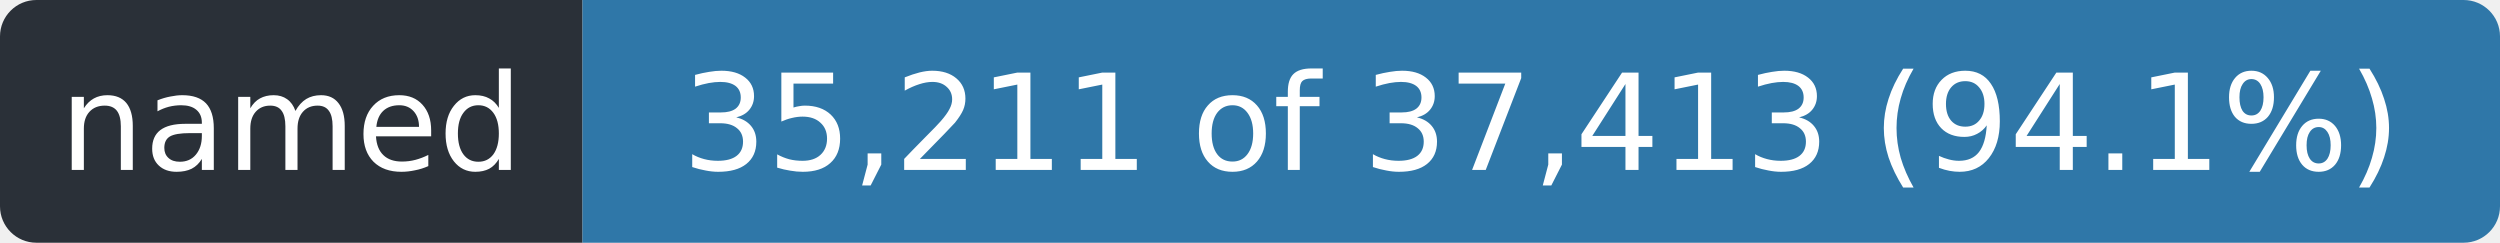
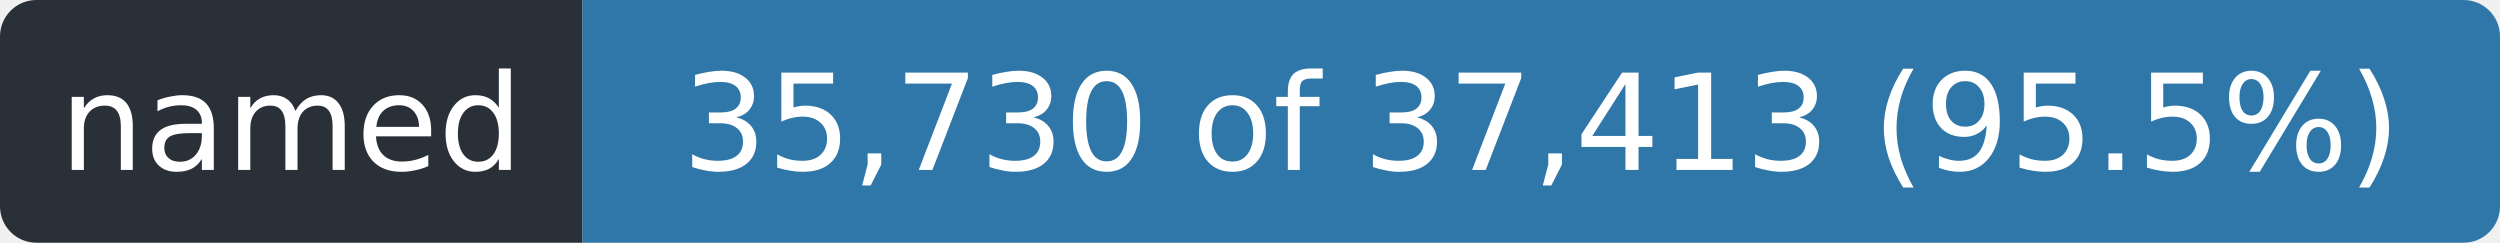
- <svg xmlns="http://www.w3.org/2000/svg" width="206" height="20" role="img" aria-label="named: 35,211 of 37,413 (94.1%)">
+ <svg xmlns="http://www.w3.org/2000/svg" width="206" height="20" role="img" aria-label="named: 35,730 of 37,413 (95.5%)">
  <clipPath id="r">
    <rect width="206" height="20" rx="3" />
  </clipPath>
  <g clip-path="url(#r)">
    <rect width="48" height="20" fill="#2a3038" />
    <rect x="48" width="158" height="20" fill="#2f77a8" />
  </g>
  <g fill="#fff" font-family="Verdana,Geneva,DejaVu Sans,sans-serif" font-size="11" text-anchor="middle">
    <text x="24.0" y="14" textLength="36">named</text>
-     <text x="127.0" y="14" textLength="146">35,211 of 37,413 (94.1%)</text>
+     <text x="127.0" y="14" textLength="146">35,730 of 37,413 (95.5%)</text>
  </g>
</svg>
